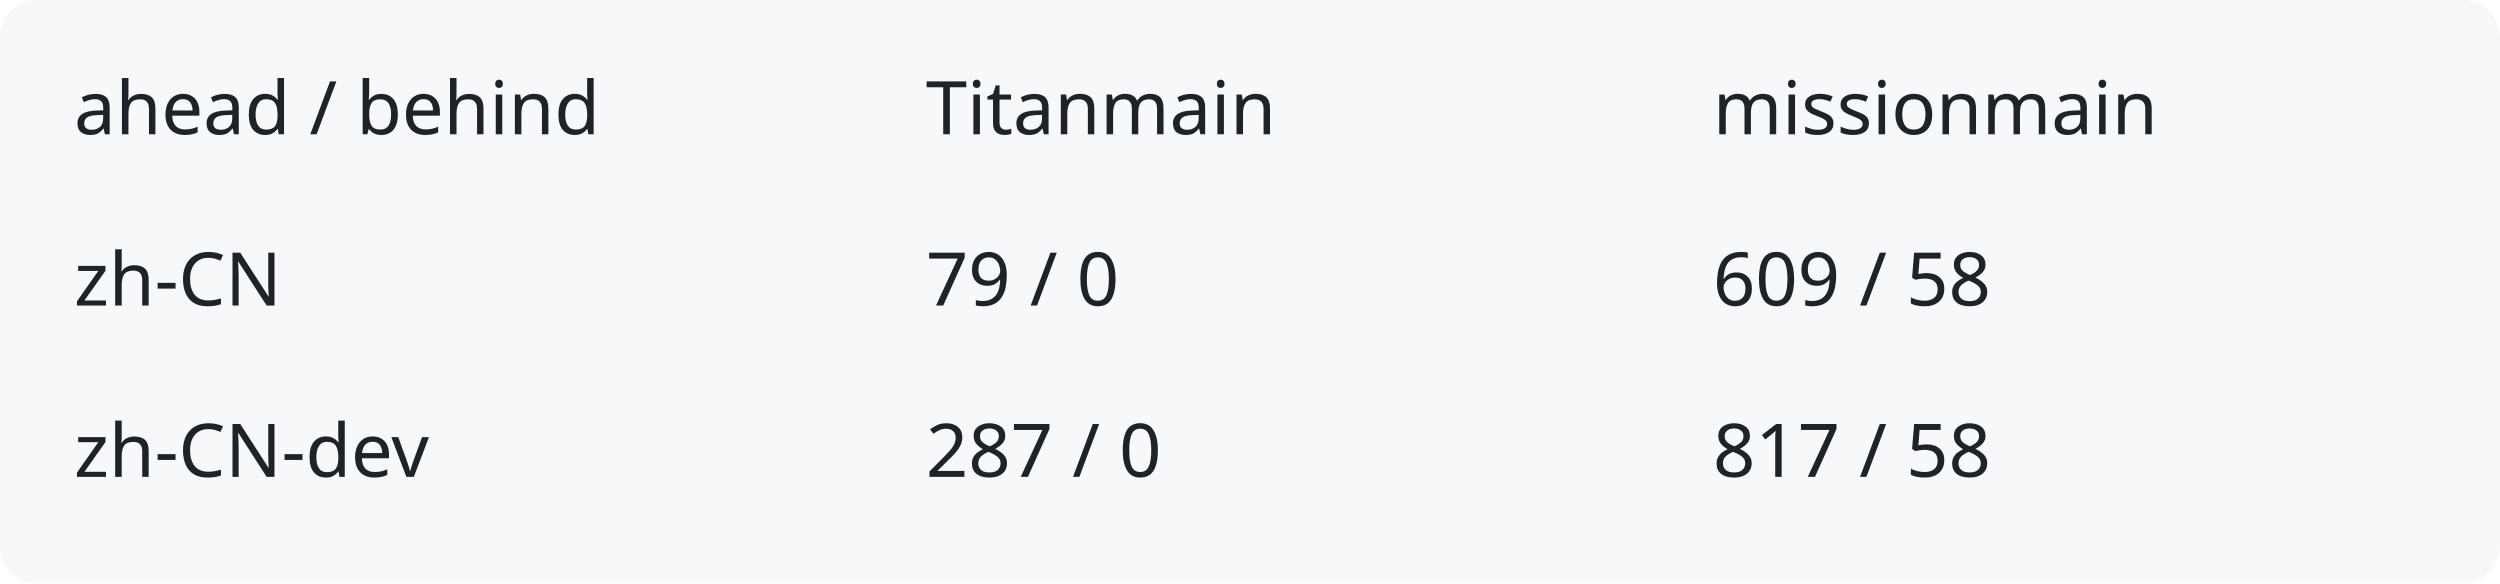
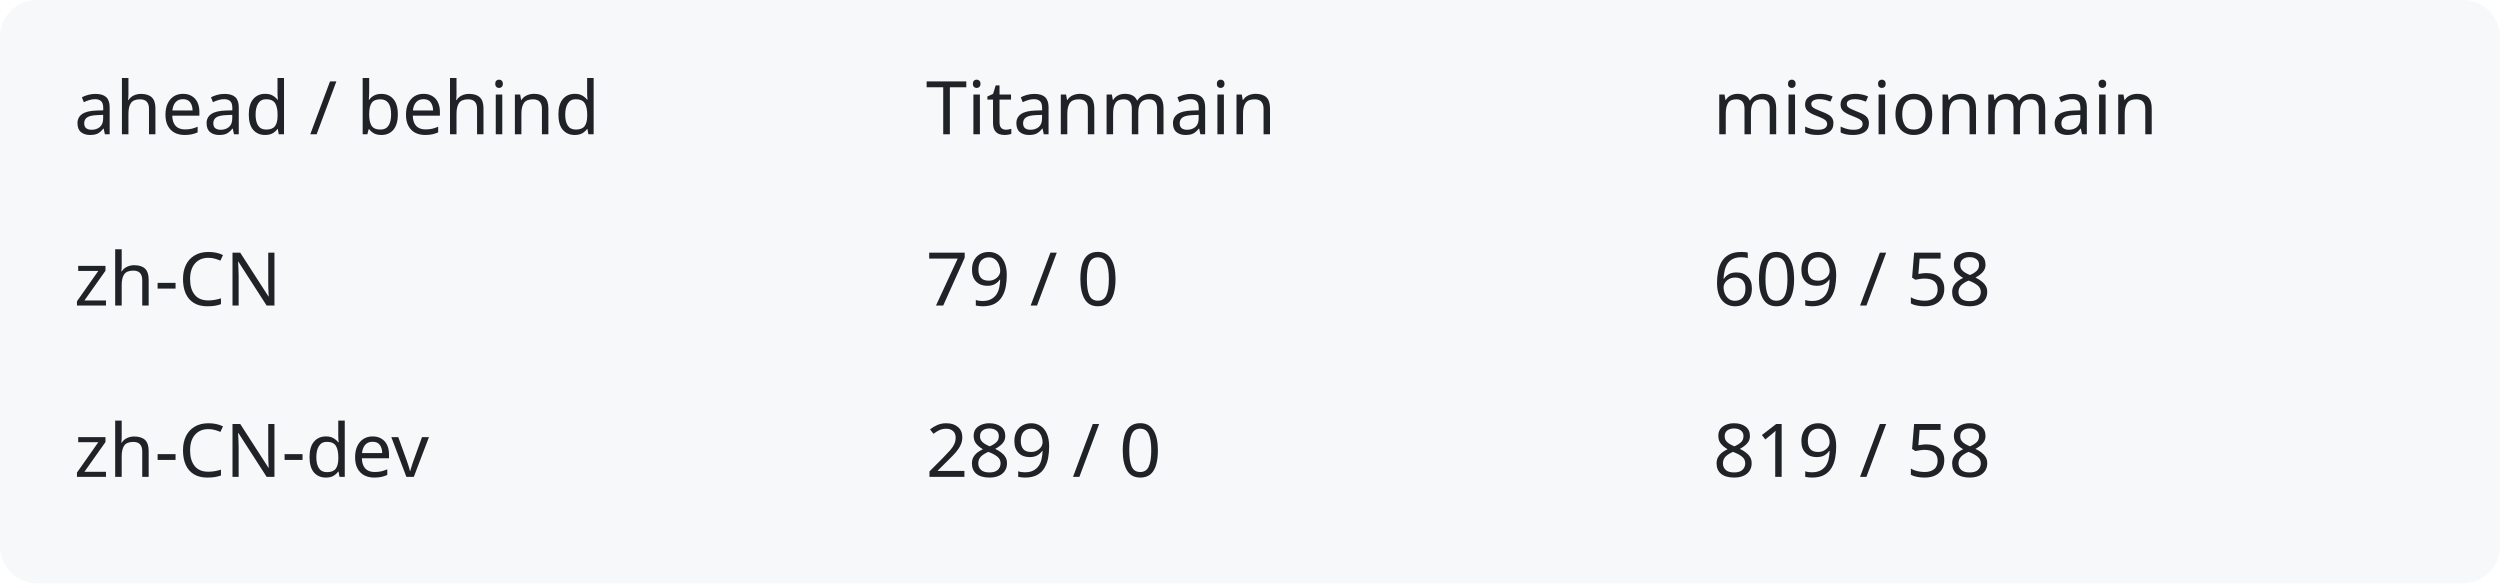
<svg xmlns="http://www.w3.org/2000/svg" width="540" height="126" viewBox="0 0 540 126" role="img" aria-labelledby="title description">
  <rect width="540" height="126" rx="8" fill="#f6f8fa" />
  <g fill="#1f2328" font-family="system-ui,sans-serif" font-size="16">
    <text x="16" y="29">ahead / behind</text>
    <text x="200" y="29">Titanmain</text>
    <text x="370" y="29">missionmain</text>
    <text x="16" y="66">zh-CN</text>
    <text x="200" y="66">79 / 0</text>
    <text x="370" y="66">609 / 58</text>
    <text x="16" y="103">zh-CN-dev</text>
-     <text x="200" y="103">287 / 0</text>
-     <text x="370" y="103">817 / 58</text>
+     <text x="200" y="103">289 / 0</text>
+     <text x="370" y="103">819 / 58</text>
  </g>
</svg>
